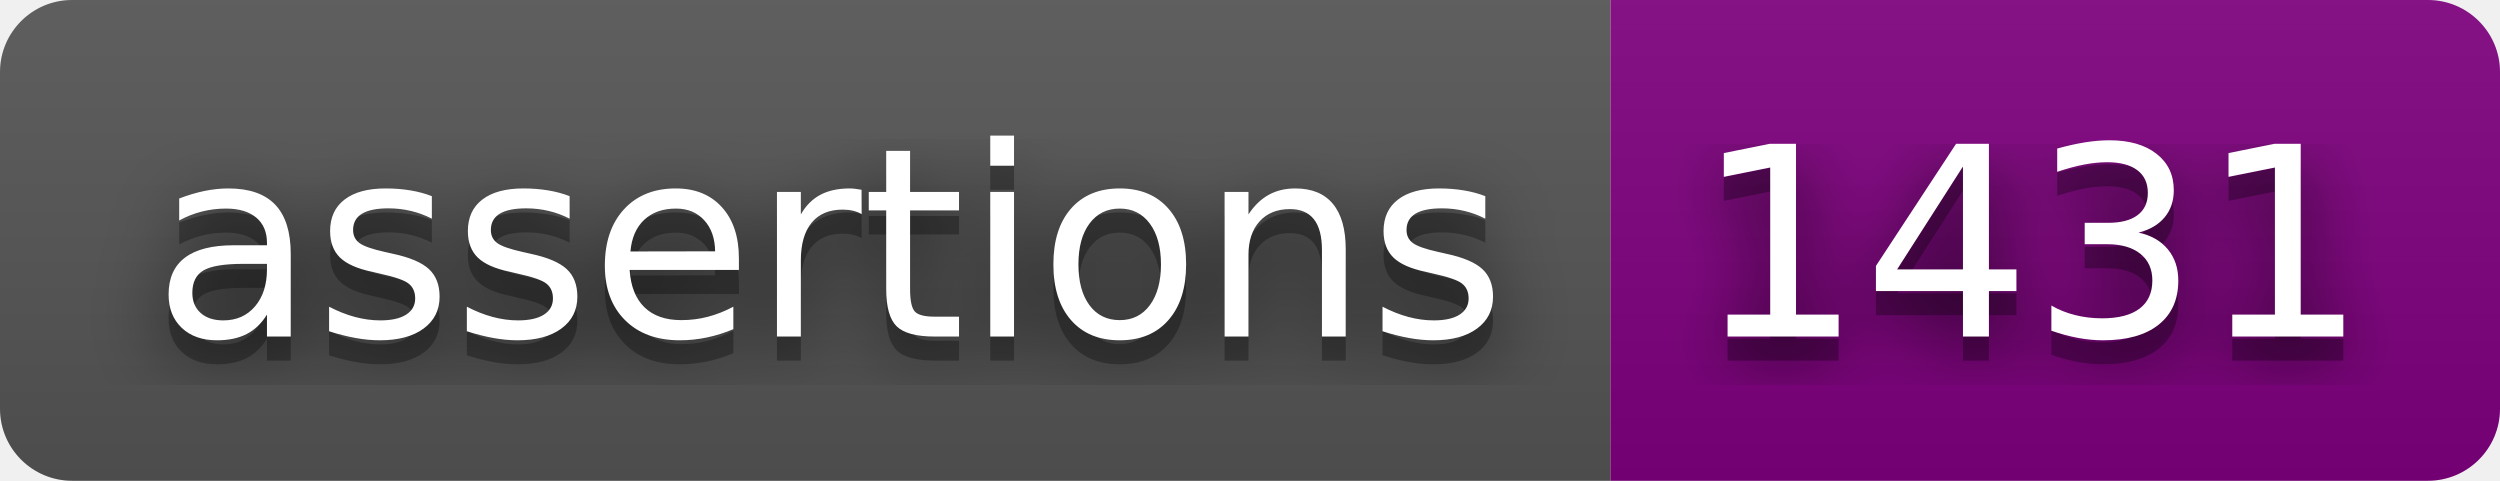
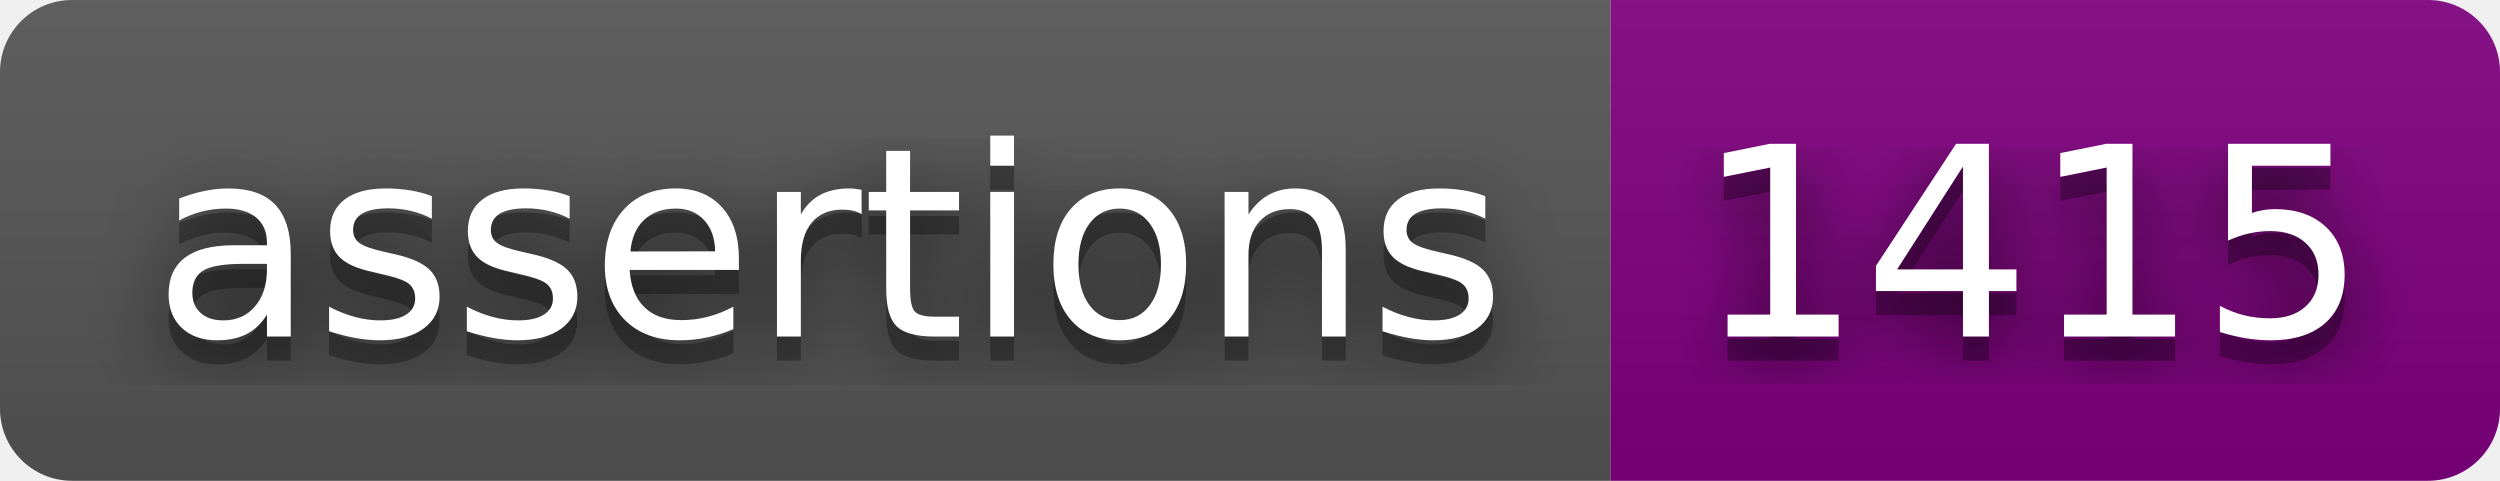
<svg xmlns="http://www.w3.org/2000/svg" width="104" height="20">
  <filter id="blur">
    <feGaussianBlur stdDeviation="16" />
  </filter>
  <linearGradient id="s" x2="0" y2="100%">
    <stop offset="0" stop-color="#bbb" stop-opacity=".1" />
    <stop offset="1" stop-opacity=".1" />
  </linearGradient>
  <clipPath id="r">
    <rect width="104" height="20" rx="3" />
  </clipPath>
  <g clip-path="url(#r)">
    <rect width="67" height="20" fill="#555" />
    <rect width="37" height="20" fill="purple" x="67" />
    <rect width="104" height="20" fill="url(#s)" />
  </g>
  <g fill="#fff" font-family="Verdana,Geneva,DejaVu Sans,sans-serif" font-size="110" text-anchor="middle" text-rendering="geometricPrecision">
    <g transform="scale(.1)">
      <g fill="#010101">
        <text fill-opacity=".8" filter="url(#blur)" textLength="570" x="345" y="150">assertions</text>
        <text fill-opacity=".3" textLength="570" x="345" y="150">assertions</text>
      </g>
      <text textLength="570" x="345" y="140">assertions</text>
    </g>
    <g transform="scale(.1)">
      <g fill="#010101">
-         <text fill-opacity=".8" filter="url(#blur)" textLength="270" x="845" y="150">1431</text>
-         <text fill-opacity=".3" textLength="270" x="845" y="150">1431</text>
+         <text fill-opacity=".8" filter="url(#blur)" textLength="270" x="845" y="150">1415</text>
+         <text fill-opacity=".3" textLength="270" x="845" y="150">1415</text>
      </g>
-       <text textLength="270" x="845" y="140">1431</text>
+       <text textLength="270" x="845" y="140">1415</text>
    </g>
  </g>
</svg>
